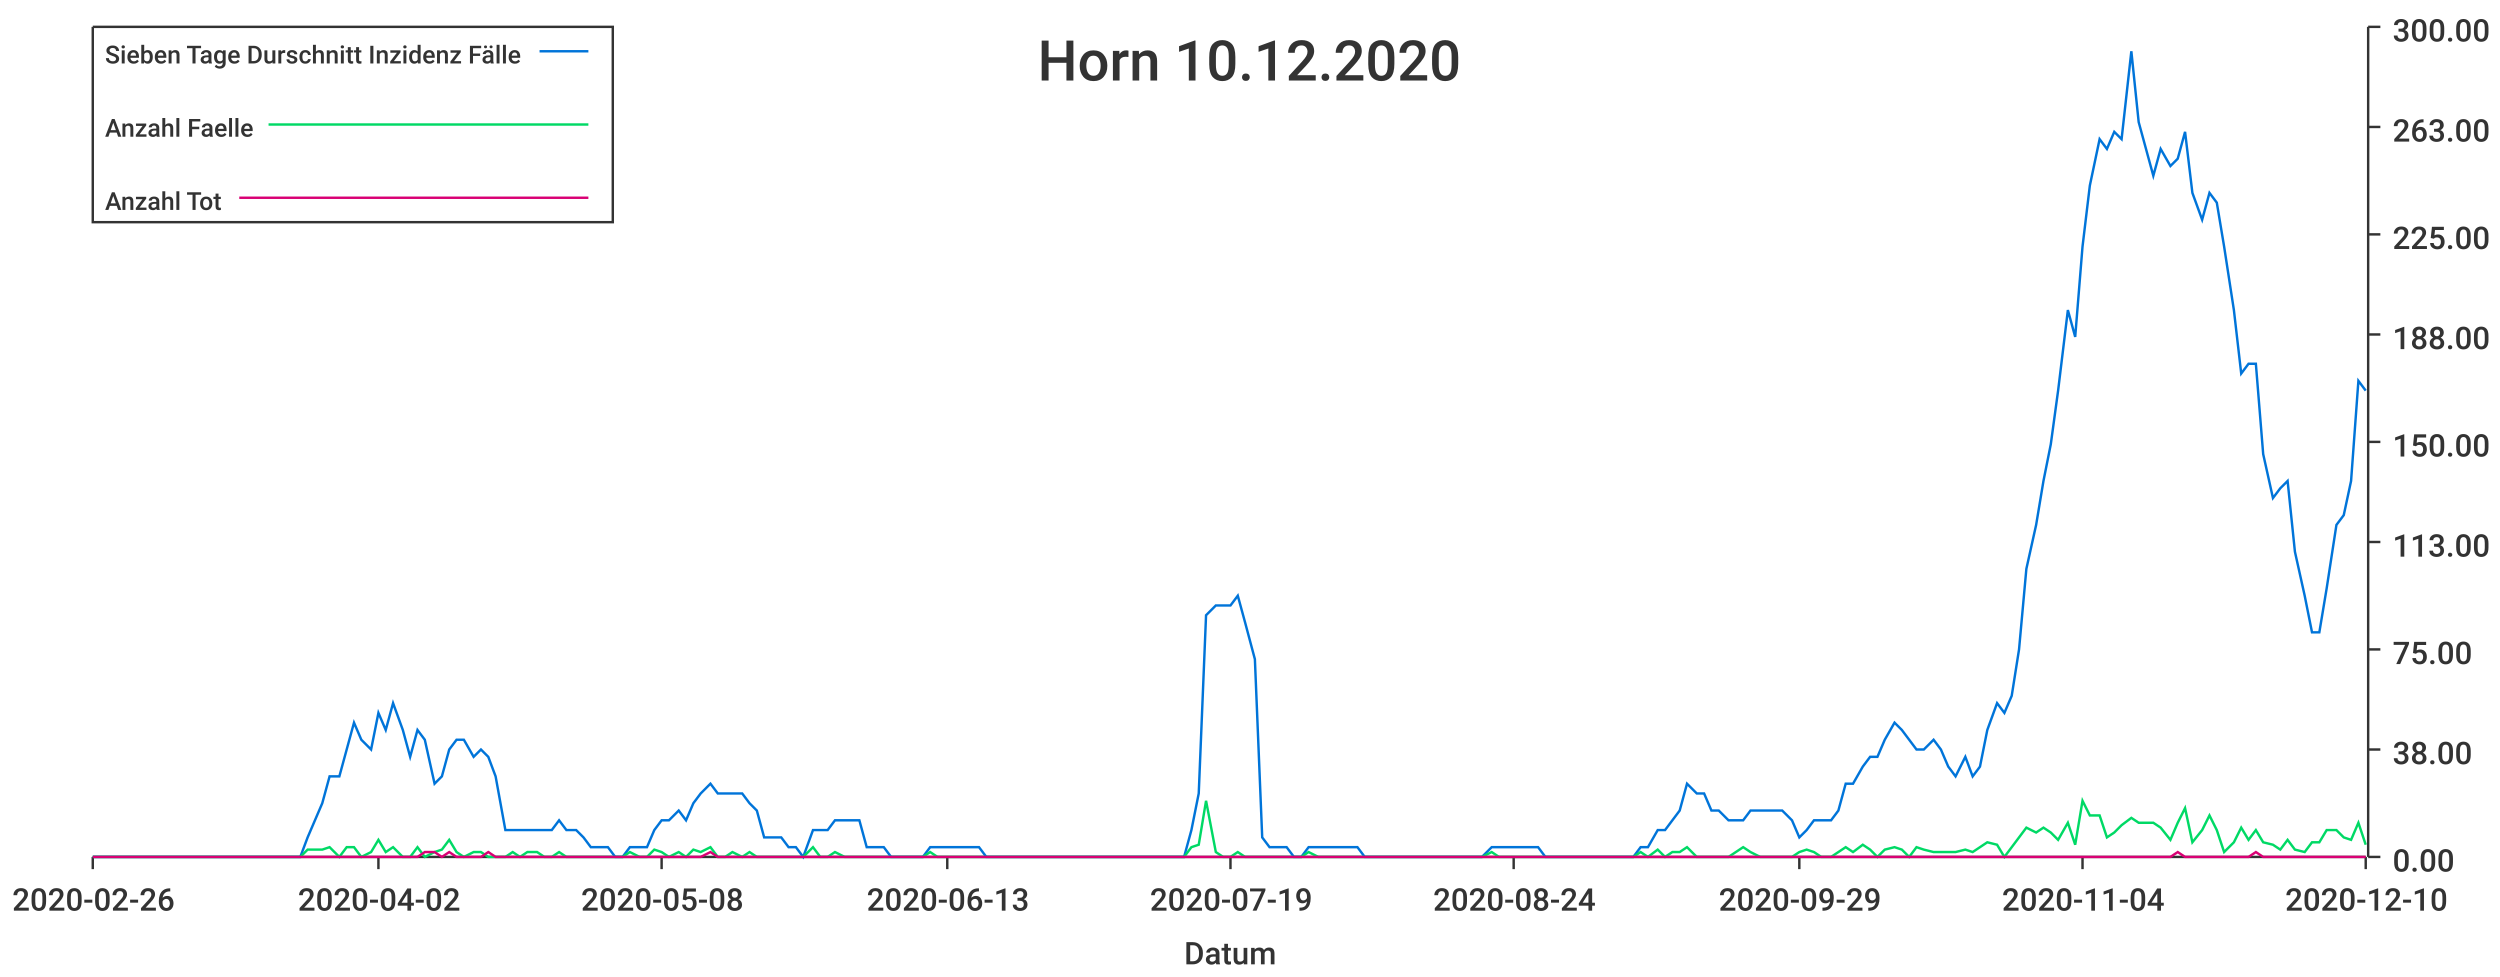
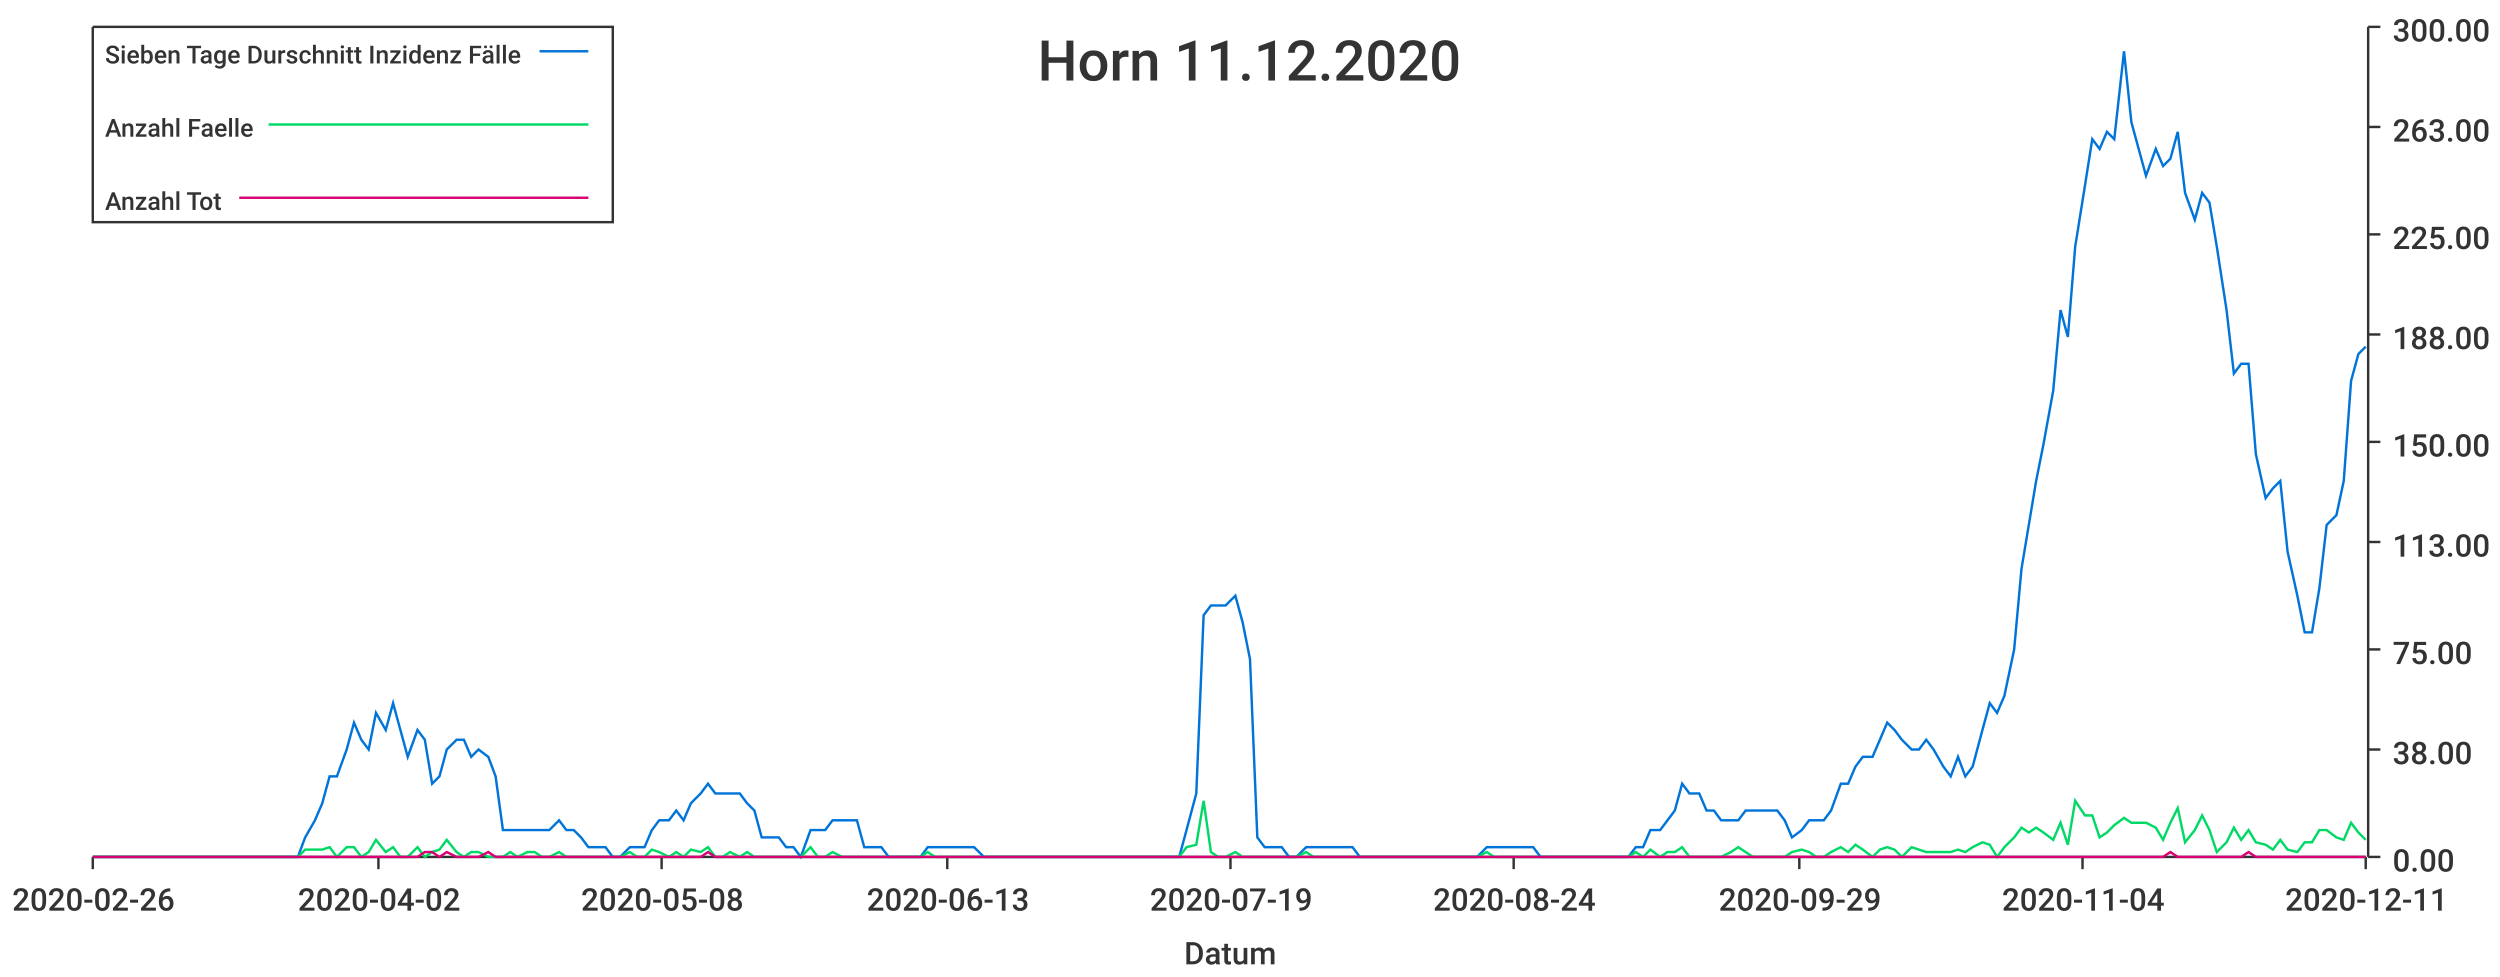
<svg xmlns="http://www.w3.org/2000/svg" width="1024" height="400">\n<path d="M 0 0 L 1024 0 L 1024 400 L 0 400 L 0 0" style="stroke-width:0;stroke:rgba(255,255,255,1.0);fill:rgba(255,255,255,1.0)" />
  <path d="M 38 11 L 969 11 L 969 351 L 38 351 L 38 11" style="stroke-width:0;stroke:rgba(255,255,255,1.0);fill:rgba(255,255,255,1.0)" />
  <path d="M 38 351 L 969 351" style="stroke-width:1;stroke:rgba(51,51,51,1.0);fill:none" />
  <path d="M 38 351 L 38 356" style="stroke-width:1;stroke:rgba(51,51,51,1.0);fill:none" />
  <text x="5" y="373" style="stroke-width:0;stroke:none;fill:rgba(51,51,51,1.0);font-size:12.8px;font-family:'Roboto Medium',sans-serif">2020-02-26</text>
  <path d="M 155 351 L 155 356" style="stroke-width:1;stroke:rgba(51,51,51,1.0);fill:none" />
  <text x="122" y="373" style="stroke-width:0;stroke:none;fill:rgba(51,51,51,1.0);font-size:12.8px;font-family:'Roboto Medium',sans-serif">2020-04-02</text>
  <path d="M 271 351 L 271 356" style="stroke-width:1;stroke:rgba(51,51,51,1.0);fill:none" />
  <text x="238" y="373" style="stroke-width:0;stroke:none;fill:rgba(51,51,51,1.0);font-size:12.8px;font-family:'Roboto Medium',sans-serif">2020-05-08</text>
  <path d="M 388 351 L 388 356" style="stroke-width:1;stroke:rgba(51,51,51,1.0);fill:none" />
  <text x="355" y="373" style="stroke-width:0;stroke:none;fill:rgba(51,51,51,1.0);font-size:12.8px;font-family:'Roboto Medium',sans-serif">2020-06-13</text>
  <path d="M 504 351 L 504 356" style="stroke-width:1;stroke:rgba(51,51,51,1.0);fill:none" />
  <text x="471" y="373" style="stroke-width:0;stroke:none;fill:rgba(51,51,51,1.0);font-size:12.8px;font-family:'Roboto Medium',sans-serif">2020-07-19</text>
  <path d="M 620 351 L 620 356" style="stroke-width:1;stroke:rgba(51,51,51,1.0);fill:none" />
  <text x="587" y="373" style="stroke-width:0;stroke:none;fill:rgba(51,51,51,1.0);font-size:12.8px;font-family:'Roboto Medium',sans-serif">2020-08-24</text>
  <path d="M 737 351 L 737 356" style="stroke-width:1;stroke:rgba(51,51,51,1.0);fill:none" />
  <text x="704" y="373" style="stroke-width:0;stroke:none;fill:rgba(51,51,51,1.0);font-size:12.8px;font-family:'Roboto Medium',sans-serif">2020-09-29</text>
  <path d="M 853 351 L 853 356" style="stroke-width:1;stroke:rgba(51,51,51,1.0);fill:none" />
  <text x="820" y="373" style="stroke-width:0;stroke:none;fill:rgba(51,51,51,1.0);font-size:12.8px;font-family:'Roboto Medium',sans-serif">2020-11-04</text>
  <path d="M 969 351 L 969 356" style="stroke-width:1;stroke:rgba(51,51,51,1.0);fill:none" />
-   <text x="936" y="373" style="stroke-width:0;stroke:none;fill:rgba(51,51,51,1.0);font-size:12.8px;font-family:'Roboto Medium',sans-serif">2020-12-10</text>
+   <text x="936" y="373" style="stroke-width:0;stroke:none;fill:rgba(51,51,51,1.0);font-size:12.8px;font-family:'Roboto Medium',sans-serif">2020-12-11</text>
  <text x="485" y="395" style="stroke-width:0;stroke:none;fill:rgba(51,51,51,1.0);font-size:12.8px;font-family:'Roboto Medium',sans-serif">Datum</text>
  <path d="M 970 351 L 970 11" style="stroke-width:1;stroke:rgba(51,51,51,1.0);fill:none" />
  <path d="M 970 351 L 975 351" style="stroke-width:1;stroke:rgba(51,51,51,1.0);fill:none" />
  <text x="980" y="357" style="stroke-width:0;stroke:none;fill:rgba(51,51,51,1.0);font-size:12.8px;font-family:'Roboto Medium',sans-serif">0.00</text>
  <path d="M 970 307 L 975 307" style="stroke-width:1;stroke:rgba(51,51,51,1.0);fill:none" />
  <text x="980" y="313" style="stroke-width:0;stroke:none;fill:rgba(51,51,51,1.0);font-size:12.8px;font-family:'Roboto Medium',sans-serif">38.00</text>
  <path d="M 970 266 L 975 266" style="stroke-width:1;stroke:rgba(51,51,51,1.0);fill:none" />
  <text x="980" y="272" style="stroke-width:0;stroke:none;fill:rgba(51,51,51,1.0);font-size:12.8px;font-family:'Roboto Medium',sans-serif">75.00</text>
  <path d="M 970 222 L 975 222" style="stroke-width:1;stroke:rgba(51,51,51,1.0);fill:none" />
  <text x="980" y="228" style="stroke-width:0;stroke:none;fill:rgba(51,51,51,1.0);font-size:12.8px;font-family:'Roboto Medium',sans-serif">113.00</text>
  <path d="M 970 181 L 975 181" style="stroke-width:1;stroke:rgba(51,51,51,1.0);fill:none" />
  <text x="980" y="187" style="stroke-width:0;stroke:none;fill:rgba(51,51,51,1.0);font-size:12.8px;font-family:'Roboto Medium',sans-serif">150.00</text>
  <path d="M 970 137 L 975 137" style="stroke-width:1;stroke:rgba(51,51,51,1.0);fill:none" />
  <text x="980" y="143" style="stroke-width:0;stroke:none;fill:rgba(51,51,51,1.0);font-size:12.8px;font-family:'Roboto Medium',sans-serif">188.00</text>
  <path d="M 970 96 L 975 96" style="stroke-width:1;stroke:rgba(51,51,51,1.0);fill:none" />
  <text x="980" y="102" style="stroke-width:0;stroke:none;fill:rgba(51,51,51,1.0);font-size:12.8px;font-family:'Roboto Medium',sans-serif">225.00</text>
  <path d="M 970 52 L 975 52" style="stroke-width:1;stroke:rgba(51,51,51,1.0);fill:none" />
  <text x="980" y="58" style="stroke-width:0;stroke:none;fill:rgba(51,51,51,1.0);font-size:12.8px;font-family:'Roboto Medium',sans-serif">263.00</text>
  <path d="M 970 11 L 975 11" style="stroke-width:1;stroke:rgba(51,51,51,1.0);fill:none" />
  <text x="980" y="17" style="stroke-width:0;stroke:none;fill:rgba(51,51,51,1.0);font-size:12.8px;font-family:'Roboto Medium',sans-serif">300.00</text>
-   <path d="M 38 351 L 42 351 L 45 351 L 48 351 L 51 351 L 55 351 L 58 351 L 61 351 L 64 351 L 68 351 L 71 351 L 74 351 L 77 351 L 81 351 L 84 351 L 87 351 L 90 351 L 93 351 L 97 351 L 100 351 L 103 351 L 106 351 L 110 351 L 113 351 L 116 351 L 119 351 L 123 351 L 126 343 L 129 336 L 132 329 L 135 318 L 139 318 L 142 307 L 145 296 L 148 303 L 152 307 L 155 292 L 158 299 L 161 288 L 165 299 L 168 310 L 171 299 L 174 303 L 178 321 L 181 318 L 184 307 L 187 303 L 190 303 L 194 310 L 197 307 L 200 310 L 203 318 L 207 340 L 210 340 L 213 340 L 216 340 L 220 340 L 223 340 L 226 340 L 229 336 L 232 340 L 236 340 L 239 343 L 242 347 L 245 347 L 249 347 L 252 351 L 255 351 L 258 347 L 262 347 L 265 347 L 268 340 L 271 336 L 274 336 L 278 332 L 281 336 L 284 329 L 287 325 L 291 321 L 294 325 L 297 325 L 300 325 L 304 325 L 307 329 L 310 332 L 313 343 L 317 343 L 320 343 L 323 347 L 326 347 L 329 351 L 333 340 L 336 340 L 339 340 L 342 336 L 346 336 L 349 336 L 352 336 L 355 347 L 359 347 L 362 347 L 365 351 L 368 351 L 371 351 L 375 351 L 378 351 L 381 347 L 384 347 L 388 347 L 391 347 L 394 347 L 397 347 L 401 347 L 404 351 L 407 351 L 410 351 L 413 351 L 417 351 L 420 351 L 423 351 L 426 351 L 430 351 L 433 351 L 436 351 L 439 351 L 443 351 L 446 351 L 449 351 L 452 351 L 456 351 L 459 351 L 462 351 L 465 351 L 468 351 L 472 351 L 475 351 L 478 351 L 481 351 L 485 351 L 488 340 L 491 325 L 494 252 L 498 248 L 501 248 L 504 248 L 507 244 L 510 255 L 514 270 L 517 343 L 520 347 L 523 347 L 527 347 L 530 351 L 533 351 L 536 347 L 540 347 L 543 347 L 546 347 L 549 347 L 552 347 L 556 347 L 559 351 L 562 351 L 565 351 L 569 351 L 572 351 L 575 351 L 578 351 L 582 351 L 585 351 L 588 351 L 591 351 L 595 351 L 598 351 L 601 351 L 604 351 L 607 351 L 611 347 L 614 347 L 617 347 L 620 347 L 624 347 L 627 347 L 630 347 L 633 351 L 637 351 L 640 351 L 643 351 L 646 351 L 649 351 L 653 351 L 656 351 L 659 351 L 662 351 L 666 351 L 669 351 L 672 347 L 675 347 L 679 340 L 682 340 L 685 336 L 688 332 L 691 321 L 695 325 L 698 325 L 701 332 L 704 332 L 708 336 L 711 336 L 714 336 L 717 332 L 721 332 L 724 332 L 727 332 L 730 332 L 734 336 L 737 343 L 740 340 L 743 336 L 746 336 L 750 336 L 753 332 L 756 321 L 759 321 L 763 314 L 766 310 L 769 310 L 772 303 L 776 296 L 779 299 L 782 303 L 785 307 L 788 307 L 792 303 L 795 307 L 798 314 L 801 318 L 805 310 L 808 318 L 811 314 L 814 299 L 818 288 L 821 292 L 824 285 L 827 266 L 830 233 L 834 215 L 837 197 L 840 182 L 843 160 L 847 127 L 850 138 L 853 101 L 856 76 L 860 57 L 863 61 L 866 54 L 869 57 L 873 21 L 876 50 L 879 61 L 882 72 L 885 61 L 889 68 L 892 65 L 895 54 L 898 79 L 902 90 L 905 79 L 908 83 L 911 101 L 915 127 L 918 153 L 921 149 L 924 149 L 927 186 L 931 204 L 934 200 L 937 197 L 940 226 L 944 244 L 947 259 L 950 259 L 953 241 L 957 215 L 960 211 L 963 197 L 966 156 L 969 160" style="stroke-width:1;stroke:rgba(0,116,217,1.0);fill:none" />
-   <path d="M 38 351 L 42 351 L 45 351 L 48 351 L 51 351 L 55 351 L 58 351 L 61 351 L 64 351 L 68 351 L 71 351 L 74 351 L 77 351 L 81 351 L 84 351 L 87 351 L 90 351 L 93 351 L 97 351 L 100 351 L 103 351 L 106 351 L 110 351 L 113 351 L 116 351 L 119 351 L 123 351 L 126 348 L 129 348 L 132 348 L 135 347 L 139 351 L 142 347 L 145 347 L 148 351 L 152 349 L 155 344 L 158 349 L 161 347 L 165 351 L 168 351 L 171 347 L 174 351 L 178 349 L 181 348 L 184 344 L 187 349 L 190 351 L 194 349 L 197 349 L 200 351 L 203 351 L 207 351 L 210 349 L 213 351 L 216 349 L 220 349 L 223 351 L 226 351 L 229 349 L 232 351 L 236 351 L 239 351 L 242 351 L 245 351 L 249 351 L 252 351 L 255 351 L 258 349 L 262 351 L 265 351 L 268 348 L 271 349 L 274 351 L 278 349 L 281 351 L 284 348 L 287 349 L 291 347 L 294 351 L 297 351 L 300 349 L 304 351 L 307 349 L 310 351 L 313 351 L 317 351 L 320 351 L 323 351 L 326 351 L 329 351 L 333 347 L 336 351 L 339 351 L 342 349 L 346 351 L 349 351 L 352 351 L 355 351 L 359 351 L 362 351 L 365 351 L 368 351 L 371 351 L 375 351 L 378 351 L 381 349 L 384 351 L 388 351 L 391 351 L 394 351 L 397 351 L 401 351 L 404 351 L 407 351 L 410 351 L 413 351 L 417 351 L 420 351 L 423 351 L 426 351 L 430 351 L 433 351 L 436 351 L 439 351 L 443 351 L 446 351 L 449 351 L 452 351 L 456 351 L 459 351 L 462 351 L 465 351 L 468 351 L 472 351 L 475 351 L 478 351 L 481 351 L 485 351 L 488 347 L 491 346 L 494 328 L 498 349 L 501 351 L 504 351 L 507 349 L 510 351 L 514 351 L 517 351 L 520 351 L 523 351 L 527 351 L 530 351 L 533 351 L 536 349 L 540 351 L 543 351 L 546 351 L 549 351 L 552 351 L 556 351 L 559 351 L 562 351 L 565 351 L 569 351 L 572 351 L 575 351 L 578 351 L 582 351 L 585 351 L 588 351 L 591 351 L 595 351 L 598 351 L 601 351 L 604 351 L 607 351 L 611 349 L 614 351 L 617 351 L 620 351 L 624 351 L 627 351 L 630 351 L 633 351 L 637 351 L 640 351 L 643 351 L 646 351 L 649 351 L 653 351 L 656 351 L 659 351 L 662 351 L 666 351 L 669 351 L 672 349 L 675 351 L 679 348 L 682 351 L 685 349 L 688 349 L 691 347 L 695 351 L 698 351 L 701 351 L 704 351 L 708 351 L 711 349 L 714 347 L 717 349 L 721 351 L 724 351 L 727 351 L 730 351 L 734 351 L 737 349 L 740 348 L 743 349 L 746 351 L 750 351 L 753 349 L 756 347 L 759 349 L 763 346 L 766 348 L 769 351 L 772 348 L 776 347 L 779 348 L 782 351 L 785 347 L 788 348 L 792 349 L 795 349 L 798 349 L 801 349 L 805 348 L 808 349 L 811 347 L 814 345 L 818 346 L 821 351 L 824 347 L 827 343 L 830 339 L 834 341 L 837 339 L 840 341 L 843 344 L 847 337 L 850 346 L 853 328 L 856 334 L 860 334 L 863 343 L 866 341 L 869 338 L 873 335 L 876 337 L 879 337 L 882 337 L 885 339 L 889 344 L 892 337 L 895 331 L 898 345 L 902 340 L 905 334 L 908 340 L 911 349 L 915 345 L 918 339 L 921 344 L 924 340 L 927 345 L 931 346 L 934 348 L 937 344 L 940 348 L 944 349 L 947 345 L 950 345 L 953 340 L 957 340 L 960 343 L 963 344 L 966 337 L 969 346" style="stroke-width:1;stroke:rgba(0,217,101,1.0);fill:none" />
-   <path d="M 38 351 L 42 351 L 45 351 L 48 351 L 51 351 L 55 351 L 58 351 L 61 351 L 64 351 L 68 351 L 71 351 L 74 351 L 77 351 L 81 351 L 84 351 L 87 351 L 90 351 L 93 351 L 97 351 L 100 351 L 103 351 L 106 351 L 110 351 L 113 351 L 116 351 L 119 351 L 123 351 L 126 351 L 129 351 L 132 351 L 135 351 L 139 351 L 142 351 L 145 351 L 148 351 L 152 351 L 155 351 L 158 351 L 161 351 L 165 351 L 168 351 L 171 351 L 174 349 L 178 349 L 181 351 L 184 349 L 187 351 L 190 351 L 194 351 L 197 351 L 200 349 L 203 351 L 207 351 L 210 351 L 213 351 L 216 351 L 220 351 L 223 351 L 226 351 L 229 351 L 232 351 L 236 351 L 239 351 L 242 351 L 245 351 L 249 351 L 252 351 L 255 351 L 258 351 L 262 351 L 265 351 L 268 351 L 271 351 L 274 351 L 278 351 L 281 351 L 284 351 L 287 351 L 291 349 L 294 351 L 297 351 L 300 351 L 304 351 L 307 351 L 310 351 L 313 351 L 317 351 L 320 351 L 323 351 L 326 351 L 329 351 L 333 351 L 336 351 L 339 351 L 342 351 L 346 351 L 349 351 L 352 351 L 355 351 L 359 351 L 362 351 L 365 351 L 368 351 L 371 351 L 375 351 L 378 351 L 381 351 L 384 351 L 388 351 L 391 351 L 394 351 L 397 351 L 401 351 L 404 351 L 407 351 L 410 351 L 413 351 L 417 351 L 420 351 L 423 351 L 426 351 L 430 351 L 433 351 L 436 351 L 439 351 L 443 351 L 446 351 L 449 351 L 452 351 L 456 351 L 459 351 L 462 351 L 465 351 L 468 351 L 472 351 L 475 351 L 478 351 L 481 351 L 485 351 L 488 351 L 491 351 L 494 351 L 498 351 L 501 351 L 504 351 L 507 351 L 510 351 L 514 351 L 517 351 L 520 351 L 523 351 L 527 351 L 530 351 L 533 351 L 536 351 L 540 351 L 543 351 L 546 351 L 549 351 L 552 351 L 556 351 L 559 351 L 562 351 L 565 351 L 569 351 L 572 351 L 575 351 L 578 351 L 582 351 L 585 351 L 588 351 L 591 351 L 595 351 L 598 351 L 601 351 L 604 351 L 607 351 L 611 351 L 614 351 L 617 351 L 620 351 L 624 351 L 627 351 L 630 351 L 633 351 L 637 351 L 640 351 L 643 351 L 646 351 L 649 351 L 653 351 L 656 351 L 659 351 L 662 351 L 666 351 L 669 351 L 672 351 L 675 351 L 679 351 L 682 351 L 685 351 L 688 351 L 691 351 L 695 351 L 698 351 L 701 351 L 704 351 L 708 351 L 711 351 L 714 351 L 717 351 L 721 351 L 724 351 L 727 351 L 730 351 L 734 351 L 737 351 L 740 351 L 743 351 L 746 351 L 750 351 L 753 351 L 756 351 L 759 351 L 763 351 L 766 351 L 769 351 L 772 351 L 776 351 L 779 351 L 782 351 L 785 351 L 788 351 L 792 351 L 795 351 L 798 351 L 801 351 L 805 351 L 808 351 L 811 351 L 814 351 L 818 351 L 821 351 L 824 351 L 827 351 L 830 351 L 834 351 L 837 351 L 840 351 L 843 351 L 847 351 L 850 351 L 853 351 L 856 351 L 860 351 L 863 351 L 866 351 L 869 351 L 873 351 L 876 351 L 879 351 L 882 351 L 885 351 L 889 351 L 892 349 L 895 351 L 898 351 L 902 351 L 905 351 L 908 351 L 911 351 L 915 351 L 918 351 L 921 351 L 924 349 L 927 351 L 931 351 L 934 351 L 937 351 L 940 351 L 944 351 L 947 351 L 950 351 L 953 351 L 957 351 L 960 351 L 963 351 L 966 351 L 969 351" style="stroke-width:1;stroke:rgba(217,0,116,1.0);fill:none" />
-   <text x="425" y="33" style="stroke-width:0;stroke:none;fill:rgba(51,51,51,1.0);font-size:23.0px;font-family:'Roboto Medium',sans-serif">Horn 10.12.2020</text>
+   <path d="M 38 351 L 42 351 L 45 351 L 48 351 L 51 351 L 55 351 L 58 351 L 61 351 L 64 351 L 67 351 L 71 351 L 74 351 L 77 351 L 80 351 L 84 351 L 87 351 L 90 351 L 93 351 L 96 351 L 100 351 L 103 351 L 106 351 L 109 351 L 113 351 L 116 351 L 119 351 L 122 351 L 125 343 L 129 336 L 132 329 L 135 318 L 138 318 L 142 307 L 145 296 L 148 303 L 151 307 L 154 292 L 158 299 L 161 288 L 164 299 L 167 310 L 171 299 L 174 303 L 177 321 L 180 318 L 183 307 L 187 303 L 190 303 L 193 310 L 196 307 L 200 310 L 203 318 L 206 340 L 209 340 L 212 340 L 216 340 L 219 340 L 222 340 L 225 340 L 229 336 L 232 340 L 235 340 L 238 343 L 241 347 L 245 347 L 248 347 L 251 351 L 254 351 L 258 347 L 261 347 L 264 347 L 267 340 L 270 336 L 274 336 L 277 332 L 280 336 L 283 329 L 287 325 L 290 321 L 293 325 L 296 325 L 299 325 L 303 325 L 306 329 L 309 332 L 312 343 L 316 343 L 319 343 L 322 347 L 325 347 L 328 351 L 332 340 L 335 340 L 338 340 L 341 336 L 345 336 L 348 336 L 351 336 L 354 347 L 357 347 L 361 347 L 364 351 L 367 351 L 370 351 L 374 351 L 377 351 L 380 347 L 383 347 L 386 347 L 390 347 L 393 347 L 396 347 L 399 347 L 403 351 L 406 351 L 409 351 L 412 351 L 415 351 L 419 351 L 422 351 L 425 351 L 428 351 L 432 351 L 435 351 L 438 351 L 441 351 L 444 351 L 448 351 L 451 351 L 454 351 L 457 351 L 461 351 L 464 351 L 467 351 L 470 351 L 473 351 L 477 351 L 480 351 L 483 351 L 486 340 L 490 325 L 493 252 L 496 248 L 499 248 L 502 248 L 506 244 L 509 255 L 512 270 L 515 343 L 518 347 L 522 347 L 525 347 L 528 351 L 531 351 L 535 347 L 538 347 L 541 347 L 544 347 L 547 347 L 551 347 L 554 347 L 557 351 L 560 351 L 564 351 L 567 351 L 570 351 L 573 351 L 576 351 L 580 351 L 583 351 L 586 351 L 589 351 L 593 351 L 596 351 L 599 351 L 602 351 L 605 351 L 609 347 L 612 347 L 615 347 L 618 347 L 622 347 L 625 347 L 628 347 L 631 351 L 634 351 L 638 351 L 641 351 L 644 351 L 647 351 L 651 351 L 654 351 L 657 351 L 660 351 L 663 351 L 667 351 L 670 347 L 673 347 L 676 340 L 680 340 L 683 336 L 686 332 L 689 321 L 692 325 L 696 325 L 699 332 L 702 332 L 705 336 L 709 336 L 712 336 L 715 332 L 718 332 L 721 332 L 725 332 L 728 332 L 731 336 L 734 343 L 738 340 L 741 336 L 744 336 L 747 336 L 750 332 L 754 321 L 757 321 L 760 314 L 763 310 L 767 310 L 770 303 L 773 296 L 776 299 L 779 303 L 783 307 L 786 307 L 789 303 L 792 307 L 796 314 L 799 318 L 802 310 L 805 318 L 808 314 L 812 299 L 815 288 L 818 292 L 821 285 L 825 266 L 828 233 L 831 215 L 834 197 L 837 182 L 841 160 L 844 127 L 847 138 L 850 101 L 854 76 L 857 57 L 860 61 L 863 54 L 866 57 L 870 21 L 873 50 L 876 61 L 879 72 L 883 61 L 886 68 L 889 65 L 892 54 L 895 79 L 899 90 L 902 79 L 905 83 L 908 101 L 912 127 L 915 153 L 918 149 L 921 149 L 924 186 L 928 204 L 931 200 L 934 197 L 937 226 L 941 244 L 944 259 L 947 259 L 950 241 L 953 215 L 957 211 L 960 197 L 963 156 L 966 145 L 969 142" style="stroke-width:1;stroke:rgba(0,116,217,1.0);fill:none" />
+   <path d="M 38 351 L 42 351 L 45 351 L 48 351 L 51 351 L 55 351 L 58 351 L 61 351 L 64 351 L 67 351 L 71 351 L 74 351 L 77 351 L 80 351 L 84 351 L 87 351 L 90 351 L 93 351 L 96 351 L 100 351 L 103 351 L 106 351 L 109 351 L 113 351 L 116 351 L 119 351 L 122 351 L 125 348 L 129 348 L 132 348 L 135 347 L 138 351 L 142 347 L 145 347 L 148 351 L 151 349 L 154 344 L 158 349 L 161 347 L 164 351 L 167 351 L 171 347 L 174 351 L 177 349 L 180 348 L 183 344 L 187 349 L 190 351 L 193 349 L 196 349 L 200 351 L 203 351 L 206 351 L 209 349 L 212 351 L 216 349 L 219 349 L 222 351 L 225 351 L 229 349 L 232 351 L 235 351 L 238 351 L 241 351 L 245 351 L 248 351 L 251 351 L 254 351 L 258 349 L 261 351 L 264 351 L 267 348 L 270 349 L 274 351 L 277 349 L 280 351 L 283 348 L 287 349 L 290 347 L 293 351 L 296 351 L 299 349 L 303 351 L 306 349 L 309 351 L 312 351 L 316 351 L 319 351 L 322 351 L 325 351 L 328 351 L 332 347 L 335 351 L 338 351 L 341 349 L 345 351 L 348 351 L 351 351 L 354 351 L 357 351 L 361 351 L 364 351 L 367 351 L 370 351 L 374 351 L 377 351 L 380 349 L 383 351 L 386 351 L 390 351 L 393 351 L 396 351 L 399 351 L 403 351 L 406 351 L 409 351 L 412 351 L 415 351 L 419 351 L 422 351 L 425 351 L 428 351 L 432 351 L 435 351 L 438 351 L 441 351 L 444 351 L 448 351 L 451 351 L 454 351 L 457 351 L 461 351 L 464 351 L 467 351 L 470 351 L 473 351 L 477 351 L 480 351 L 483 351 L 486 347 L 490 346 L 493 328 L 496 349 L 499 351 L 502 351 L 506 349 L 509 351 L 512 351 L 515 351 L 518 351 L 522 351 L 525 351 L 528 351 L 531 351 L 535 349 L 538 351 L 541 351 L 544 351 L 547 351 L 551 351 L 554 351 L 557 351 L 560 351 L 564 351 L 567 351 L 570 351 L 573 351 L 576 351 L 580 351 L 583 351 L 586 351 L 589 351 L 593 351 L 596 351 L 599 351 L 602 351 L 605 351 L 609 349 L 612 351 L 615 351 L 618 351 L 622 351 L 625 351 L 628 351 L 631 351 L 634 351 L 638 351 L 641 351 L 644 351 L 647 351 L 651 351 L 654 351 L 657 351 L 660 351 L 663 351 L 667 351 L 670 349 L 673 351 L 676 348 L 680 351 L 683 349 L 686 349 L 689 347 L 692 351 L 696 351 L 699 351 L 702 351 L 705 351 L 709 349 L 712 347 L 715 349 L 718 351 L 721 351 L 725 351 L 728 351 L 731 351 L 734 349 L 738 348 L 741 349 L 744 351 L 747 351 L 750 349 L 754 347 L 757 349 L 760 346 L 763 348 L 767 351 L 770 348 L 773 347 L 776 348 L 779 351 L 783 347 L 786 348 L 789 349 L 792 349 L 796 349 L 799 349 L 802 348 L 805 349 L 808 347 L 812 345 L 815 346 L 818 351 L 821 347 L 825 343 L 828 339 L 831 341 L 834 339 L 837 341 L 841 344 L 844 337 L 847 346 L 850 328 L 854 334 L 857 334 L 860 343 L 863 341 L 866 338 L 870 335 L 873 337 L 876 337 L 879 337 L 883 339 L 886 344 L 889 337 L 892 331 L 895 345 L 899 340 L 902 334 L 905 340 L 908 349 L 912 345 L 915 339 L 918 344 L 921 340 L 924 345 L 928 346 L 931 348 L 934 344 L 937 348 L 941 349 L 944 345 L 947 345 L 950 340 L 953 340 L 957 343 L 960 344 L 963 337 L 966 341 L 969 344" style="stroke-width:1;stroke:rgba(0,217,101,1.0);fill:none" />
+   <path d="M 38 351 L 42 351 L 45 351 L 48 351 L 51 351 L 55 351 L 58 351 L 61 351 L 64 351 L 67 351 L 71 351 L 74 351 L 77 351 L 80 351 L 84 351 L 87 351 L 90 351 L 93 351 L 96 351 L 100 351 L 103 351 L 106 351 L 109 351 L 113 351 L 116 351 L 119 351 L 122 351 L 125 351 L 129 351 L 132 351 L 135 351 L 138 351 L 142 351 L 145 351 L 148 351 L 151 351 L 154 351 L 158 351 L 161 351 L 164 351 L 167 351 L 171 351 L 174 349 L 177 349 L 180 351 L 183 349 L 187 351 L 190 351 L 193 351 L 196 351 L 200 349 L 203 351 L 206 351 L 209 351 L 212 351 L 216 351 L 219 351 L 222 351 L 225 351 L 229 351 L 232 351 L 235 351 L 238 351 L 241 351 L 245 351 L 248 351 L 251 351 L 254 351 L 258 351 L 261 351 L 264 351 L 267 351 L 270 351 L 274 351 L 277 351 L 280 351 L 283 351 L 287 351 L 290 349 L 293 351 L 296 351 L 299 351 L 303 351 L 306 351 L 309 351 L 312 351 L 316 351 L 319 351 L 322 351 L 325 351 L 328 351 L 332 351 L 335 351 L 338 351 L 341 351 L 345 351 L 348 351 L 351 351 L 354 351 L 357 351 L 361 351 L 364 351 L 367 351 L 370 351 L 374 351 L 377 351 L 380 351 L 383 351 L 386 351 L 390 351 L 393 351 L 396 351 L 399 351 L 403 351 L 406 351 L 409 351 L 412 351 L 415 351 L 419 351 L 422 351 L 425 351 L 428 351 L 432 351 L 435 351 L 438 351 L 441 351 L 444 351 L 448 351 L 451 351 L 454 351 L 457 351 L 461 351 L 464 351 L 467 351 L 470 351 L 473 351 L 477 351 L 480 351 L 483 351 L 486 351 L 490 351 L 493 351 L 496 351 L 499 351 L 502 351 L 506 351 L 509 351 L 512 351 L 515 351 L 518 351 L 522 351 L 525 351 L 528 351 L 531 351 L 535 351 L 538 351 L 541 351 L 544 351 L 547 351 L 551 351 L 554 351 L 557 351 L 560 351 L 564 351 L 567 351 L 570 351 L 573 351 L 576 351 L 580 351 L 583 351 L 586 351 L 589 351 L 593 351 L 596 351 L 599 351 L 602 351 L 605 351 L 609 351 L 612 351 L 615 351 L 618 351 L 622 351 L 625 351 L 628 351 L 631 351 L 634 351 L 638 351 L 641 351 L 644 351 L 647 351 L 651 351 L 654 351 L 657 351 L 660 351 L 663 351 L 667 351 L 670 351 L 673 351 L 676 351 L 680 351 L 683 351 L 686 351 L 689 351 L 692 351 L 696 351 L 699 351 L 702 351 L 705 351 L 709 351 L 712 351 L 715 351 L 718 351 L 721 351 L 725 351 L 728 351 L 731 351 L 734 351 L 738 351 L 741 351 L 744 351 L 747 351 L 750 351 L 754 351 L 757 351 L 760 351 L 763 351 L 767 351 L 770 351 L 773 351 L 776 351 L 779 351 L 783 351 L 786 351 L 789 351 L 792 351 L 796 351 L 799 351 L 802 351 L 805 351 L 808 351 L 812 351 L 815 351 L 818 351 L 821 351 L 825 351 L 828 351 L 831 351 L 834 351 L 837 351 L 841 351 L 844 351 L 847 351 L 850 351 L 854 351 L 857 351 L 860 351 L 863 351 L 866 351 L 870 351 L 873 351 L 876 351 L 879 351 L 883 351 L 886 351 L 889 349 L 892 351 L 895 351 L 899 351 L 902 351 L 905 351 L 908 351 L 912 351 L 915 351 L 918 351 L 921 349 L 924 351 L 928 351 L 931 351 L 934 351 L 937 351 L 941 351 L 944 351 L 947 351 L 950 351 L 953 351 L 957 351 L 960 351 L 963 351 L 966 351 L 969 351" style="stroke-width:1;stroke:rgba(217,0,116,1.0);fill:none" />
+   <text x="425" y="33" style="stroke-width:0;stroke:none;fill:rgba(51,51,51,1.0);font-size:23.0px;font-family:'Roboto Medium',sans-serif">Horn 11.12.2020</text>
  <path d="M 38 11 L 251 11 L 251 91 L 38 91 L 38 11" style="stroke-width:1;stroke:rgba(51,51,51,1.0);fill:rgba(255,255,255,1.0)" />
  <text x="43" y="26" style="stroke-width:0;stroke:none;fill:rgba(51,51,51,1.0);font-size:10.2px;font-family:'Roboto Medium',sans-serif">Sieben Tage Durschnitt Inzidenz Fälle</text>
  <path d="M 221 21 L 241 21" style="stroke-width:1;stroke:rgba(0,116,217,1.0);fill:none" />
  <text x="43" y="56" style="stroke-width:0;stroke:none;fill:rgba(51,51,51,1.0);font-size:10.2px;font-family:'Roboto Medium',sans-serif">Anzahl Faelle</text>
  <path d="M 110 51 L 241 51" style="stroke-width:1;stroke:rgba(0,217,101,1.0);fill:none" />
  <text x="43" y="86" style="stroke-width:0;stroke:none;fill:rgba(51,51,51,1.0);font-size:10.2px;font-family:'Roboto Medium',sans-serif">Anzahl Tot</text>
  <path d="M 98 81 L 241 81" style="stroke-width:1;stroke:rgba(217,0,116,1.0);fill:none" />
</svg>
